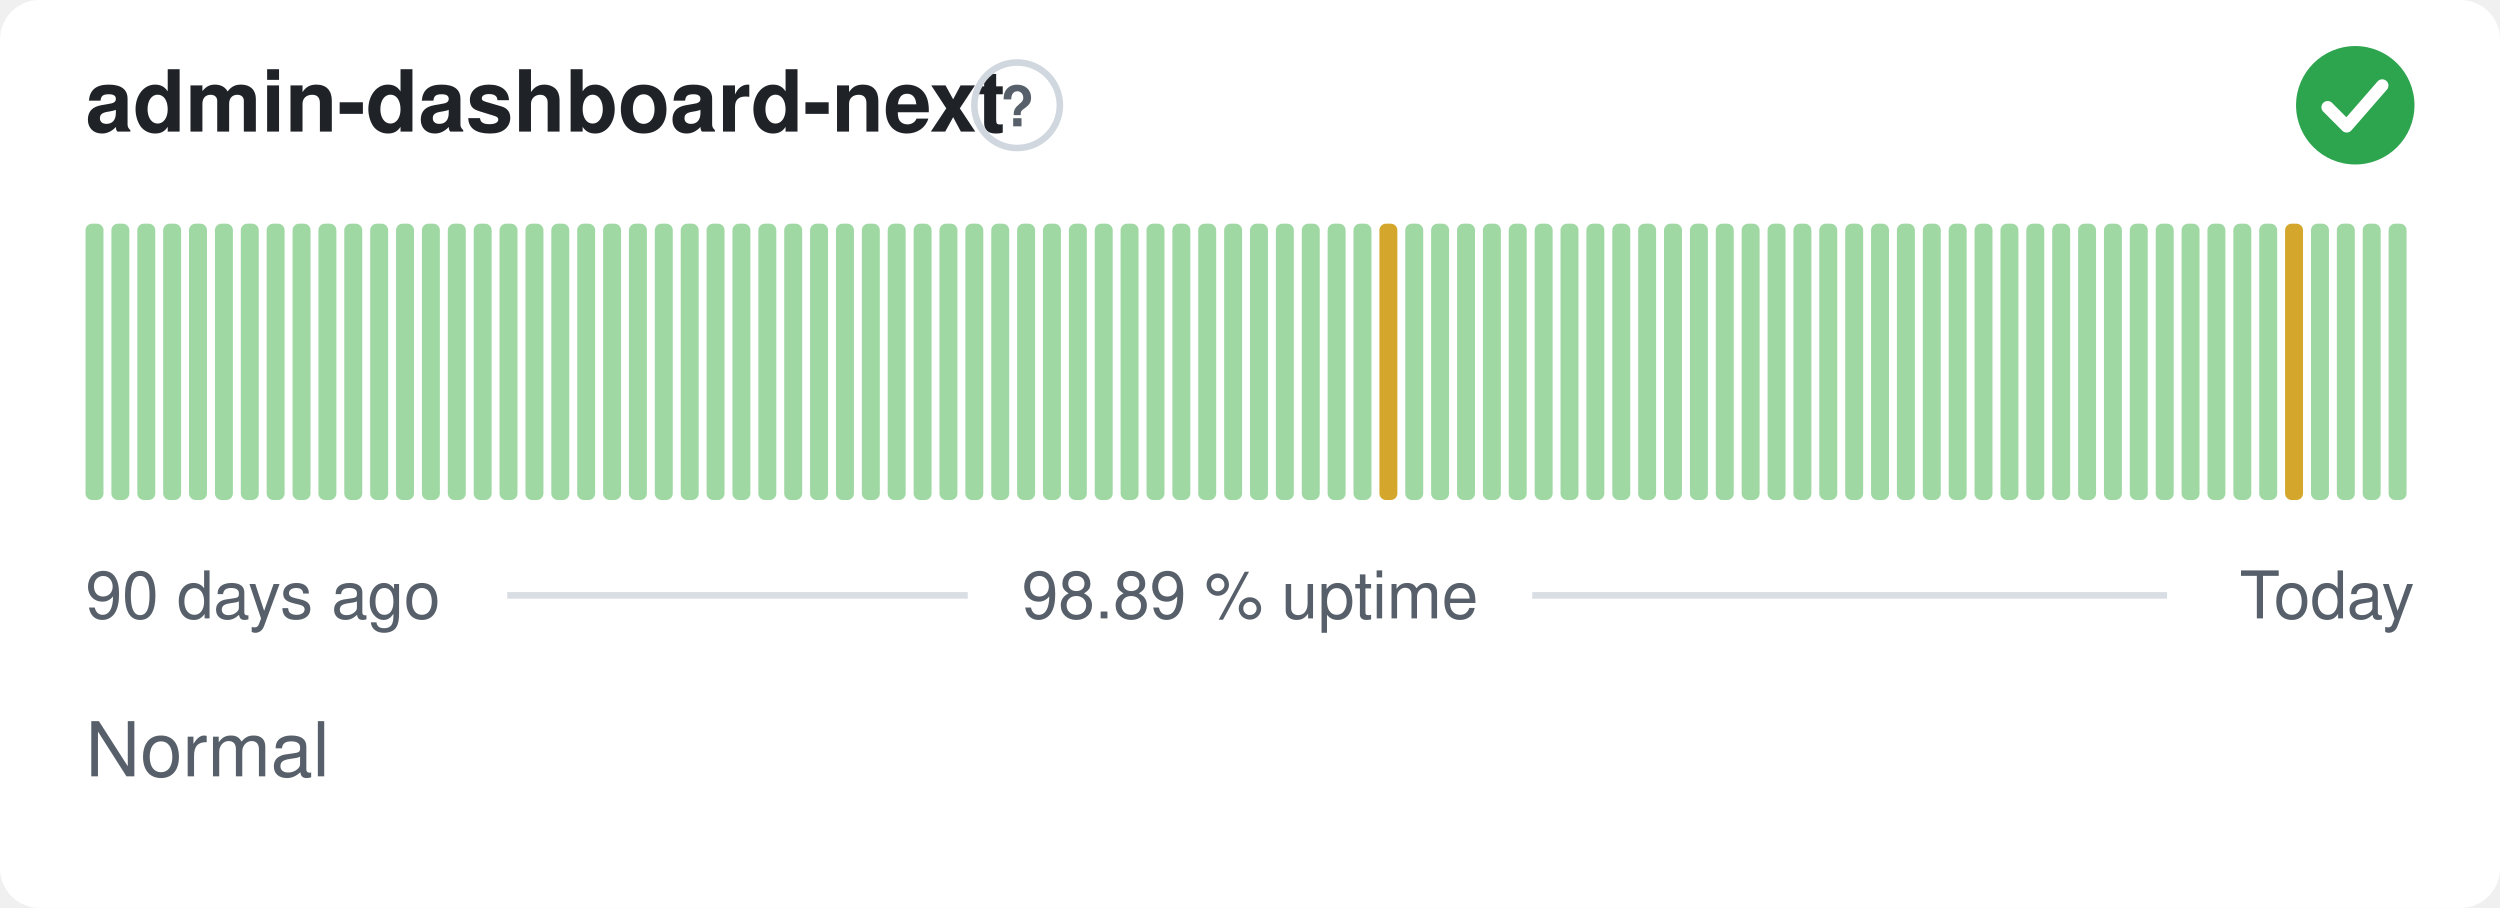
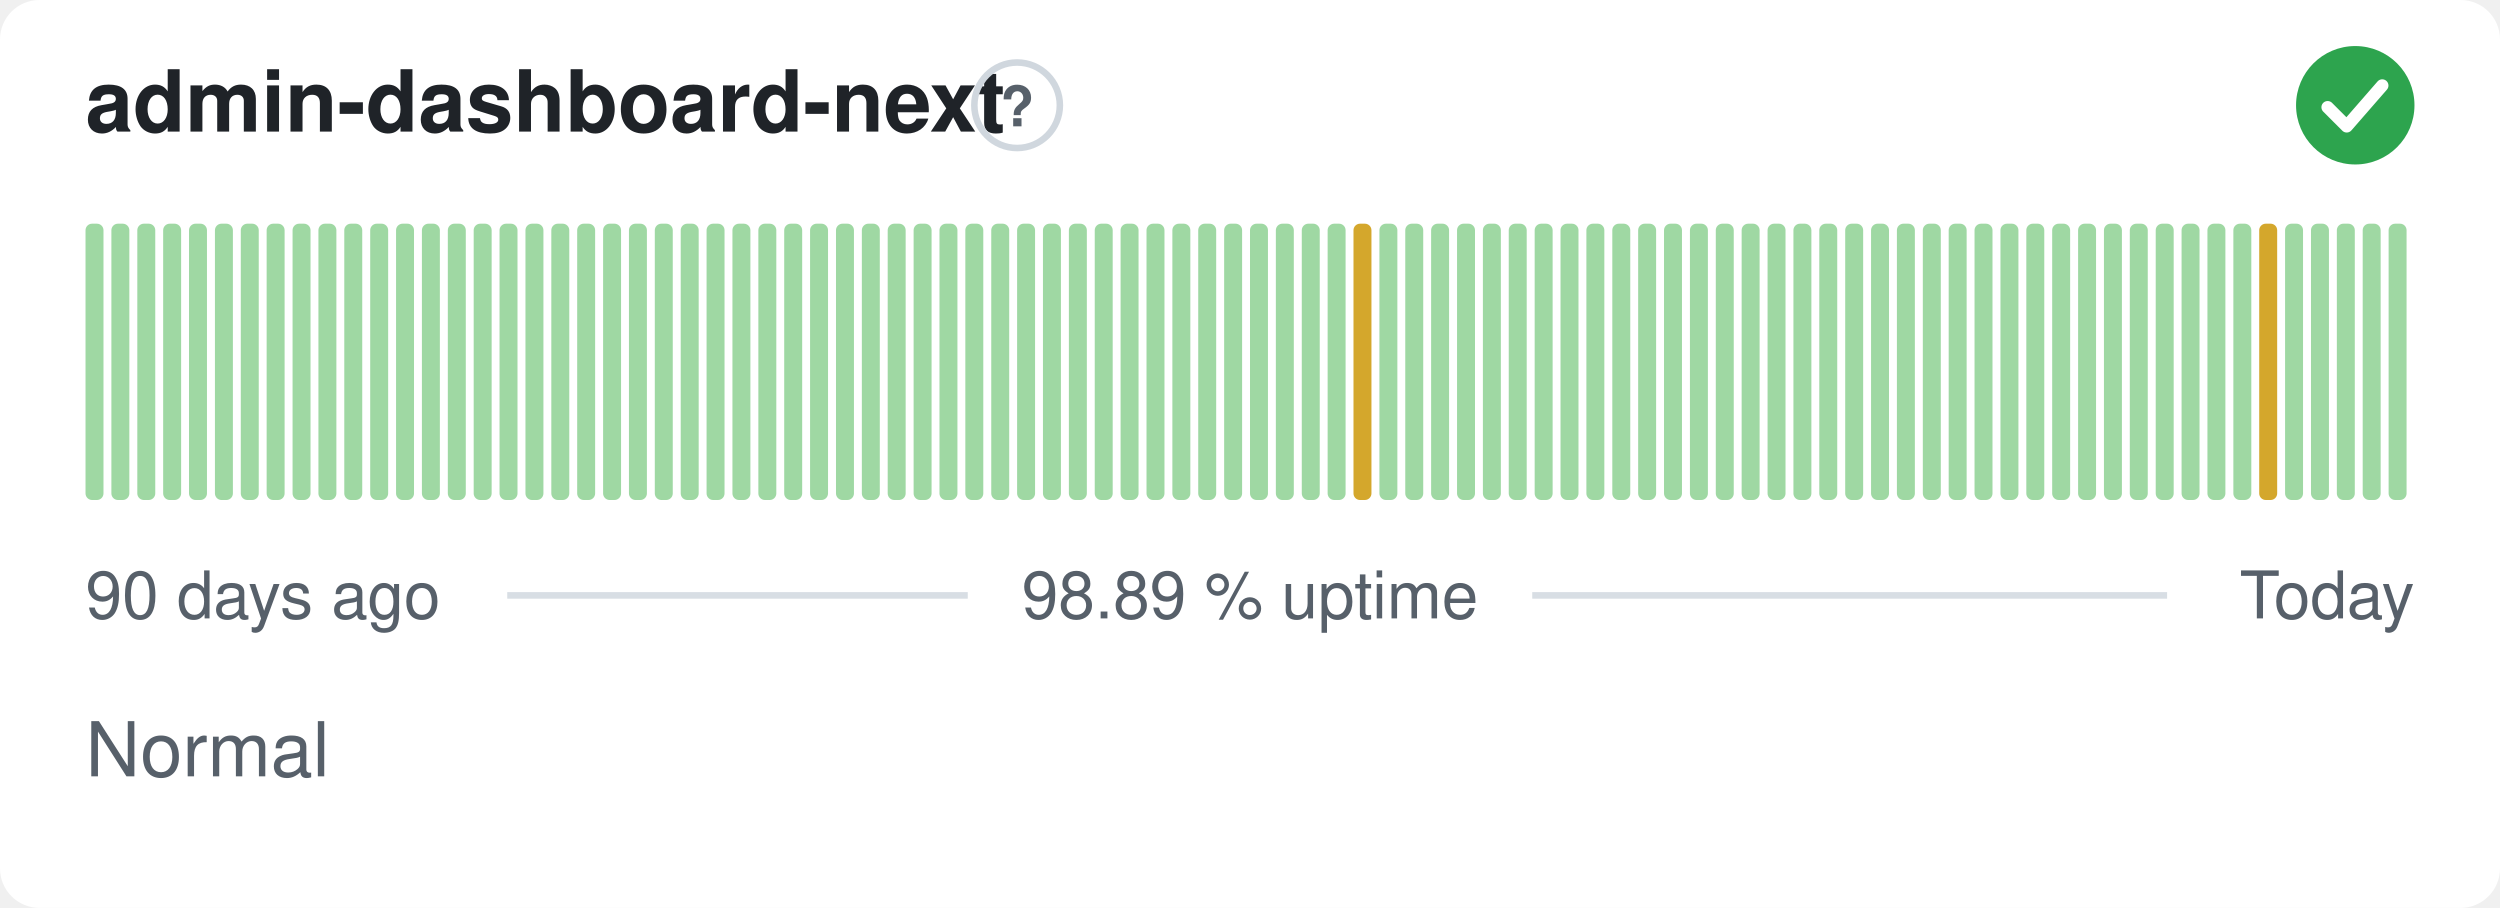
<svg xmlns="http://www.w3.org/2000/svg" width="380" height="138" viewBox="0 0 380 138" role="img" aria-label="admin-dashboard-next: Normal, 98.89 % uptime over the last 90 days" font-family="-apple-system,BlinkMacSystemFont,'Segoe UI',Helvetica,Arial,sans-serif">
  <style>
    @media (prefers-color-scheme: dark) {
      .bg { fill: #0d1117 }
      .title { fill: #e6edf3 }
      .muted { fill: #8b949e }
      .hint { stroke: #30363d }
      .rule { stroke: #30363d }
      .nodata { fill: #21262d }
    }
  </style>
  <rect class="bg" width="380" height="138" rx="6" fill="#ffffff" />
  <text class="title" x="13" y="20" font-size="13" font-weight="600" fill="#1f2328">admin-dashboard-next</text>
  <circle class="hint" cx="154.6" cy="16" r="6.5" fill="none" stroke="#d0d7de" stroke-width="1" />
  <text class="muted" x="154.6" y="19.2" text-anchor="middle" font-size="8.5" font-weight="700" fill="#57606a">?</text>
  <circle cx="358" cy="16" r="9" fill="#2da44e" />
  <path d="M353.80 16.30l2.90 2.90 5.40 -6.20" fill="none" stroke="#fff" stroke-width="1.89" stroke-linecap="round" stroke-linejoin="round" />
  <rect x="13.00" y="34.00" width="2.73" height="42.00" rx="1" fill="#9fd8a3" />
  <rect x="16.93" y="34.00" width="2.73" height="42.00" rx="1" fill="#9fd8a3" />
  <rect x="20.87" y="34.00" width="2.73" height="42.00" rx="1" fill="#9fd8a3" />
  <rect x="24.80" y="34.00" width="2.73" height="42.00" rx="1" fill="#9fd8a3" />
  <rect x="28.73" y="34.00" width="2.73" height="42.00" rx="1" fill="#9fd8a3" />
  <rect x="32.67" y="34.00" width="2.73" height="42.00" rx="1" fill="#9fd8a3" />
  <rect x="36.60" y="34.00" width="2.73" height="42.00" rx="1" fill="#9fd8a3" />
  <rect x="40.53" y="34.00" width="2.73" height="42.00" rx="1" fill="#9fd8a3" />
  <rect x="44.47" y="34.00" width="2.73" height="42.00" rx="1" fill="#9fd8a3" />
  <rect x="48.40" y="34.00" width="2.73" height="42.00" rx="1" fill="#9fd8a3" />
  <rect x="52.33" y="34.00" width="2.73" height="42.00" rx="1" fill="#9fd8a3" />
  <rect x="56.27" y="34.00" width="2.73" height="42.00" rx="1" fill="#9fd8a3" />
  <rect x="60.20" y="34.00" width="2.73" height="42.00" rx="1" fill="#9fd8a3" />
  <rect x="64.13" y="34.00" width="2.73" height="42.00" rx="1" fill="#9fd8a3" />
  <rect x="68.07" y="34.00" width="2.73" height="42.00" rx="1" fill="#9fd8a3" />
  <rect x="72.00" y="34.00" width="2.73" height="42.00" rx="1" fill="#9fd8a3" />
  <rect x="75.93" y="34.00" width="2.73" height="42.00" rx="1" fill="#9fd8a3" />
  <rect x="79.87" y="34.00" width="2.73" height="42.00" rx="1" fill="#9fd8a3" />
  <rect x="83.80" y="34.00" width="2.73" height="42.00" rx="1" fill="#9fd8a3" />
  <rect x="87.73" y="34.00" width="2.73" height="42.00" rx="1" fill="#9fd8a3" />
  <rect x="91.67" y="34.00" width="2.73" height="42.00" rx="1" fill="#9fd8a3" />
  <rect x="95.60" y="34.00" width="2.73" height="42.00" rx="1" fill="#9fd8a3" />
  <rect x="99.53" y="34.00" width="2.73" height="42.00" rx="1" fill="#9fd8a3" />
  <rect x="103.47" y="34.00" width="2.73" height="42.00" rx="1" fill="#9fd8a3" />
  <rect x="107.40" y="34.00" width="2.73" height="42.00" rx="1" fill="#9fd8a3" />
  <rect x="111.33" y="34.00" width="2.73" height="42.00" rx="1" fill="#9fd8a3" />
  <rect x="115.27" y="34.00" width="2.73" height="42.00" rx="1" fill="#9fd8a3" />
  <rect x="119.20" y="34.00" width="2.73" height="42.00" rx="1" fill="#9fd8a3" />
  <rect x="123.13" y="34.00" width="2.73" height="42.00" rx="1" fill="#9fd8a3" />
  <rect x="127.07" y="34.00" width="2.73" height="42.00" rx="1" fill="#9fd8a3" />
  <rect x="131.00" y="34.00" width="2.73" height="42.00" rx="1" fill="#9fd8a3" />
  <rect x="134.93" y="34.00" width="2.73" height="42.00" rx="1" fill="#9fd8a3" />
  <rect x="138.87" y="34.00" width="2.73" height="42.00" rx="1" fill="#9fd8a3" />
  <rect x="142.80" y="34.00" width="2.73" height="42.00" rx="1" fill="#9fd8a3" />
  <rect x="146.73" y="34.00" width="2.73" height="42.00" rx="1" fill="#9fd8a3" />
  <rect x="150.67" y="34.00" width="2.73" height="42.00" rx="1" fill="#9fd8a3" />
  <rect x="154.60" y="34.00" width="2.73" height="42.00" rx="1" fill="#9fd8a3" />
  <rect x="158.53" y="34.00" width="2.73" height="42.00" rx="1" fill="#9fd8a3" />
  <rect x="162.47" y="34.00" width="2.73" height="42.00" rx="1" fill="#9fd8a3" />
  <rect x="166.40" y="34.00" width="2.73" height="42.00" rx="1" fill="#9fd8a3" />
  <rect x="170.33" y="34.00" width="2.73" height="42.00" rx="1" fill="#9fd8a3" />
  <rect x="174.27" y="34.00" width="2.73" height="42.00" rx="1" fill="#9fd8a3" />
  <rect x="178.20" y="34.00" width="2.73" height="42.00" rx="1" fill="#9fd8a3" />
  <rect x="182.13" y="34.00" width="2.73" height="42.00" rx="1" fill="#9fd8a3" />
  <rect x="186.07" y="34.00" width="2.73" height="42.00" rx="1" fill="#9fd8a3" />
  <rect x="190.00" y="34.00" width="2.73" height="42.00" rx="1" fill="#9fd8a3" />
  <rect x="193.93" y="34.00" width="2.73" height="42.00" rx="1" fill="#9fd8a3" />
  <rect x="197.87" y="34.00" width="2.73" height="42.00" rx="1" fill="#9fd8a3" />
  <rect x="201.80" y="34.00" width="2.73" height="42.00" rx="1" fill="#9fd8a3" />
-   <rect x="205.73" y="34.00" width="2.73" height="42.00" rx="1" fill="#9fd8a3" />
-   <rect x="209.67" y="34.00" width="2.73" height="42.00" rx="1" fill="#d4a72c" />
+   <rect x="205.73" y="34.00" width="2.73" height="42.00" rx="1" fill="#d4a72c" />
+   <rect x="209.67" y="34.00" width="2.73" height="42.00" rx="1" fill="#9fd8a3" />
  <rect x="213.60" y="34.00" width="2.73" height="42.00" rx="1" fill="#9fd8a3" />
  <rect x="217.53" y="34.00" width="2.73" height="42.00" rx="1" fill="#9fd8a3" />
  <rect x="221.47" y="34.00" width="2.73" height="42.00" rx="1" fill="#9fd8a3" />
  <rect x="225.40" y="34.00" width="2.73" height="42.00" rx="1" fill="#9fd8a3" />
  <rect x="229.33" y="34.00" width="2.73" height="42.00" rx="1" fill="#9fd8a3" />
  <rect x="233.27" y="34.00" width="2.73" height="42.00" rx="1" fill="#9fd8a3" />
  <rect x="237.20" y="34.00" width="2.73" height="42.00" rx="1" fill="#9fd8a3" />
  <rect x="241.13" y="34.00" width="2.73" height="42.00" rx="1" fill="#9fd8a3" />
  <rect x="245.07" y="34.00" width="2.73" height="42.00" rx="1" fill="#9fd8a3" />
  <rect x="249.00" y="34.00" width="2.73" height="42.00" rx="1" fill="#9fd8a3" />
  <rect x="252.93" y="34.00" width="2.73" height="42.00" rx="1" fill="#9fd8a3" />
  <rect x="256.87" y="34.00" width="2.73" height="42.00" rx="1" fill="#9fd8a3" />
  <rect x="260.80" y="34.00" width="2.73" height="42.00" rx="1" fill="#9fd8a3" />
  <rect x="264.73" y="34.00" width="2.73" height="42.00" rx="1" fill="#9fd8a3" />
  <rect x="268.67" y="34.00" width="2.73" height="42.00" rx="1" fill="#9fd8a3" />
  <rect x="272.60" y="34.00" width="2.73" height="42.00" rx="1" fill="#9fd8a3" />
  <rect x="276.53" y="34.00" width="2.73" height="42.00" rx="1" fill="#9fd8a3" />
  <rect x="280.47" y="34.00" width="2.73" height="42.00" rx="1" fill="#9fd8a3" />
  <rect x="284.40" y="34.00" width="2.73" height="42.00" rx="1" fill="#9fd8a3" />
  <rect x="288.33" y="34.00" width="2.73" height="42.00" rx="1" fill="#9fd8a3" />
  <rect x="292.27" y="34.00" width="2.73" height="42.00" rx="1" fill="#9fd8a3" />
  <rect x="296.20" y="34.00" width="2.73" height="42.00" rx="1" fill="#9fd8a3" />
  <rect x="300.13" y="34.00" width="2.73" height="42.00" rx="1" fill="#9fd8a3" />
  <rect x="304.07" y="34.00" width="2.73" height="42.00" rx="1" fill="#9fd8a3" />
  <rect x="308.00" y="34.00" width="2.73" height="42.00" rx="1" fill="#9fd8a3" />
  <rect x="311.93" y="34.00" width="2.73" height="42.00" rx="1" fill="#9fd8a3" />
  <rect x="315.87" y="34.00" width="2.73" height="42.00" rx="1" fill="#9fd8a3" />
  <rect x="319.80" y="34.00" width="2.73" height="42.00" rx="1" fill="#9fd8a3" />
  <rect x="323.73" y="34.00" width="2.73" height="42.00" rx="1" fill="#9fd8a3" />
  <rect x="327.67" y="34.00" width="2.73" height="42.00" rx="1" fill="#9fd8a3" />
  <rect x="331.60" y="34.00" width="2.73" height="42.00" rx="1" fill="#9fd8a3" />
  <rect x="335.53" y="34.00" width="2.73" height="42.00" rx="1" fill="#9fd8a3" />
  <rect x="339.47" y="34.00" width="2.73" height="42.00" rx="1" fill="#9fd8a3" />
-   <rect x="343.40" y="34.00" width="2.73" height="42.00" rx="1" fill="#9fd8a3" />
-   <rect x="347.33" y="34.00" width="2.73" height="42.00" rx="1" fill="#d4a72c" />
+   <rect x="343.40" y="34.00" width="2.73" height="42.00" rx="1" fill="#d4a72c" />
+   <rect x="347.33" y="34.00" width="2.73" height="42.00" rx="1" fill="#9fd8a3" />
  <rect x="351.27" y="34.00" width="2.73" height="42.00" rx="1" fill="#9fd8a3" />
  <rect x="355.20" y="34.00" width="2.73" height="42.00" rx="1" fill="#9fd8a3" />
  <rect x="359.13" y="34.00" width="2.73" height="42.00" rx="1" fill="#9fd8a3" />
  <rect x="363.07" y="34.00" width="2.73" height="42.00" rx="1" fill="#9fd8a3" />
  <text class="muted" x="13" y="94" font-size="10" fill="#57606a">90 days ago</text>
  <text class="muted" x="190" y="94" text-anchor="middle" font-size="10" fill="#57606a">98.89 % uptime</text>
  <text class="muted" x="367" y="94" text-anchor="end" font-size="10" fill="#57606a">Today</text>
  <line class="rule" x1="77.1" y1="90.5" x2="147.1" y2="90.5" stroke="#d8dee4" stroke-width="1" />
  <line class="rule" x1="232.9" y1="90.5" x2="329.4" y2="90.5" stroke="#d8dee4" stroke-width="1" />
  <text class="muted" x="13" y="118" font-size="11.5" fill="#57606a">Normal</text>
</svg>
